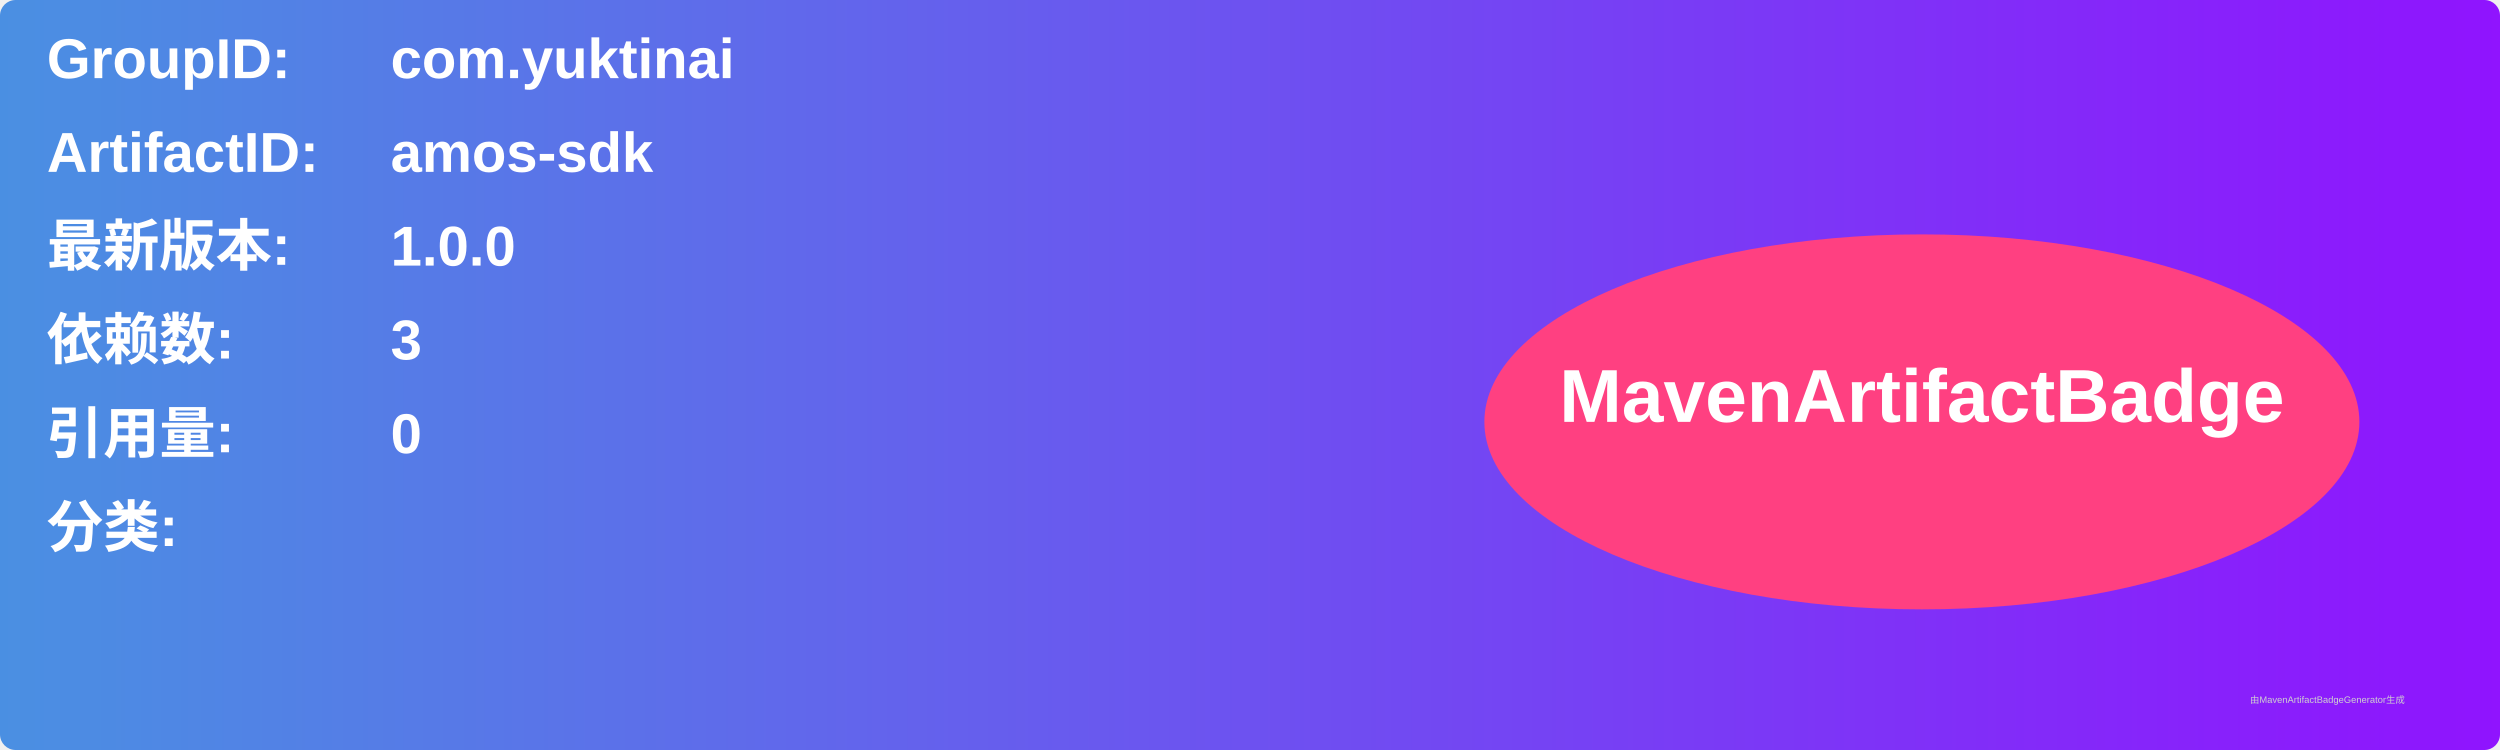
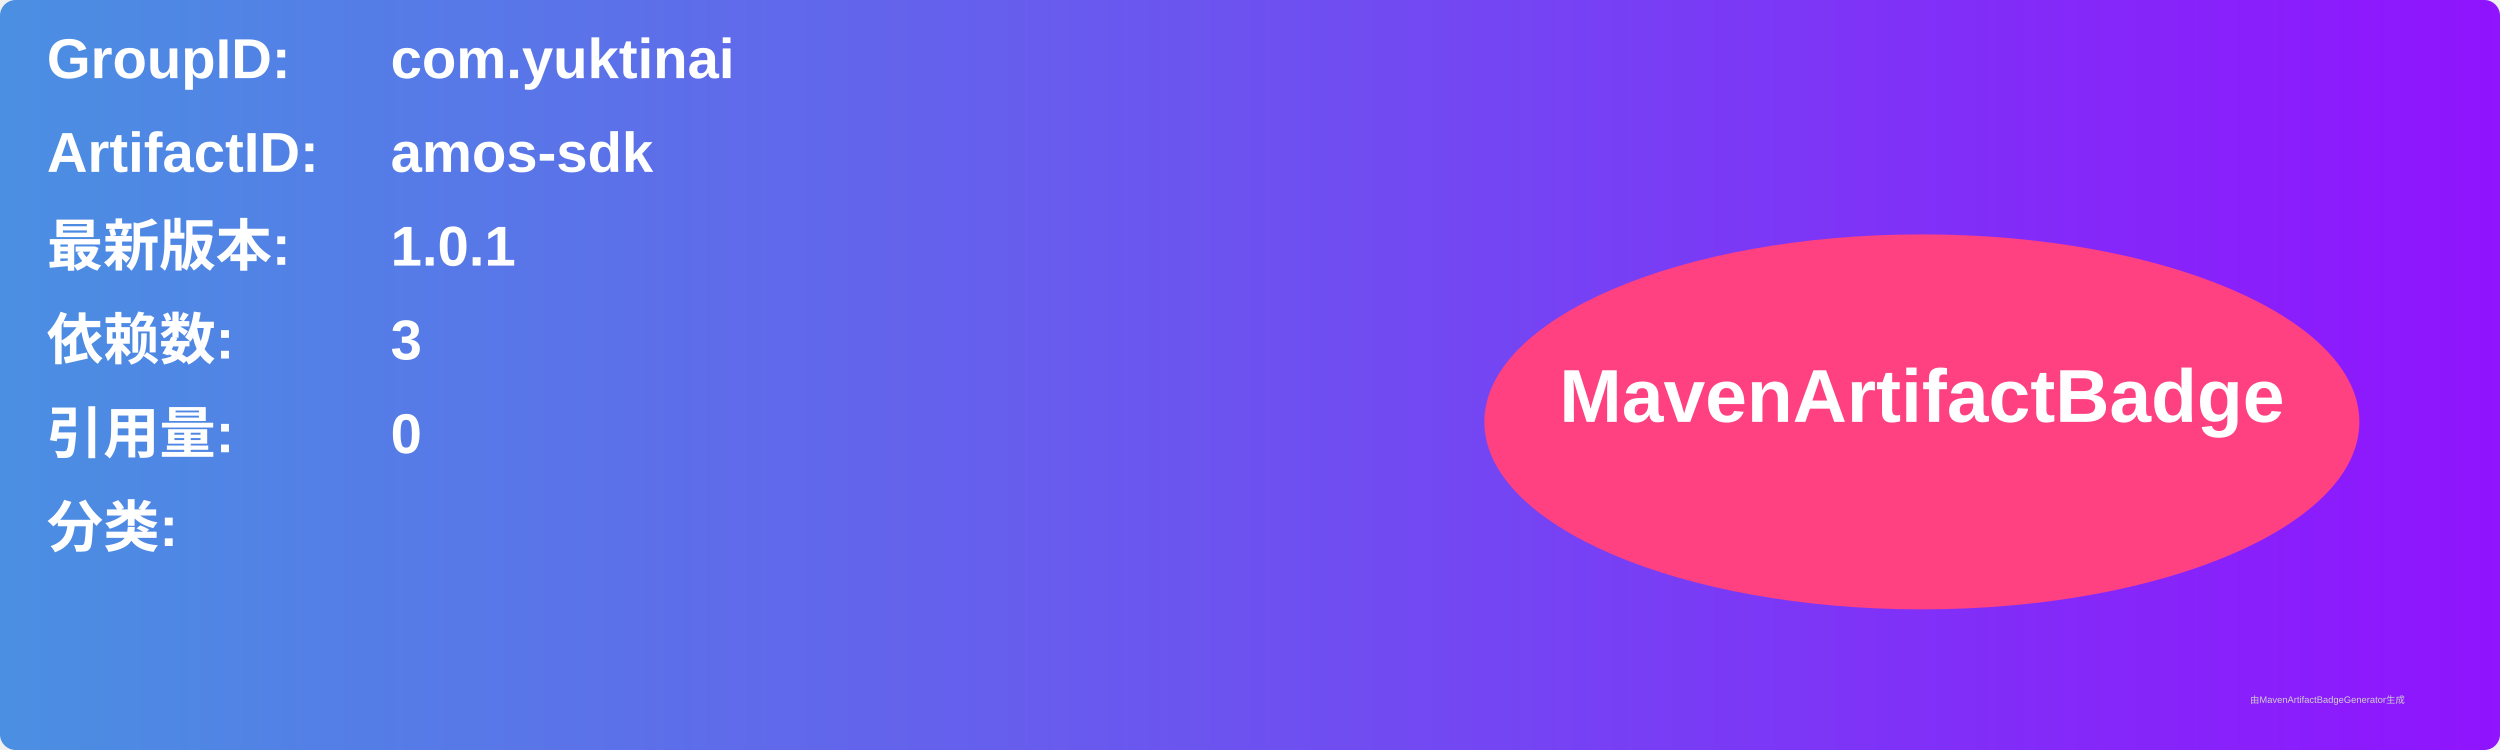
<svg xmlns="http://www.w3.org/2000/svg" width="800" height="240" viewBox="0 0 800 240">
  <linearGradient id="grad" x1="0%" y1="0%" x2="100%" y2="0%">
    <stop offset="0%" stop-color="#4a90e2" />
    <stop offset="100%" stop-color="#9013fe" />
  </linearGradient>
  <rect width="100%" height="100%" rx="5" ry="5" fill="url(#grad)" />
  <g transform="translate(15, 15)">
    <text x="0" y="10" font-family="Arial" font-size="18" fill="white" font-weight="bold" width="260">GroupID:</text>
    <text x="110" y="10" font-family="Arial" font-size="18" fill="white" font-weight="bold" width="460">com.yuktinai</text>
    <text x="0" y="40" font-family="Arial" font-size="18" fill="white" font-weight="bold" width="260">ArtifactID:</text>
    <text x="110" y="40" font-family="Arial" font-size="18" fill="white" font-weight="bold" width="460">amos-sdk</text>
    <text x="0" y="70" font-family="Arial" font-size="18" fill="white" font-weight="bold">最新版本:</text>
    <text x="110" y="70" font-family="Arial" font-size="18" fill="white" font-weight="bold">
-       <tspan font-weight="bold">1.0.0</tspan>
+       <tspan font-weight="bold">1.0.1</tspan>
    </text>
    <text x="0" y="100" font-family="Arial" font-size="18" fill="white" font-weight="bold">依赖数: </text>
    <text x="110" y="100" font-family="Arial" font-size="18" fill="white">
      <tspan font-weight="bold">3</tspan>
    </text>
    <text x="0" y="130" font-family="Arial" font-size="18" fill="white" font-weight="bold">引用量: </text>
    <text x="110" y="130" font-family="Arial" font-size="18" fill="white">
      <tspan font-weight="bold">0</tspan>
    </text>
    <text x="0" y="160" font-family="Arial" font-size="18" fill="white" font-weight="bold">分类:</text>
    <text x="10" y="190" font-family="Arial" font-size="10" fill="white">
      <tspan font-weight="bold" />
    </text>
    <ellipse cx="600" cy="120" rx="140" ry="60" fill="#ff4081" />
    <text x="600" y="120" text-anchor="middle" font-family="Arial" font-size="24" fill="white" font-weight="bold">MavenArtifactBadge</text>
  </g>
  <text x="720" y="225" font-family="Arial" font-size="3" fill="#d0d0d0">由MavenArtifactBadgeGenerator生成</text>
</svg>
